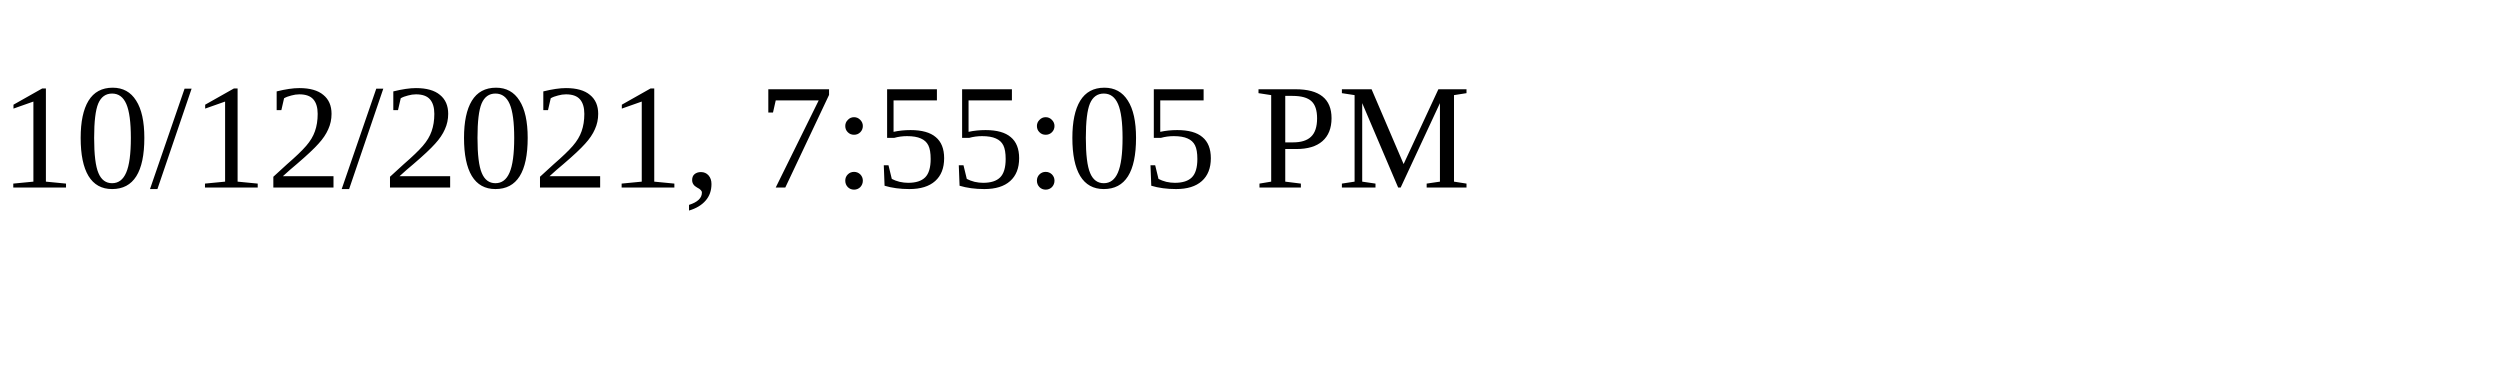
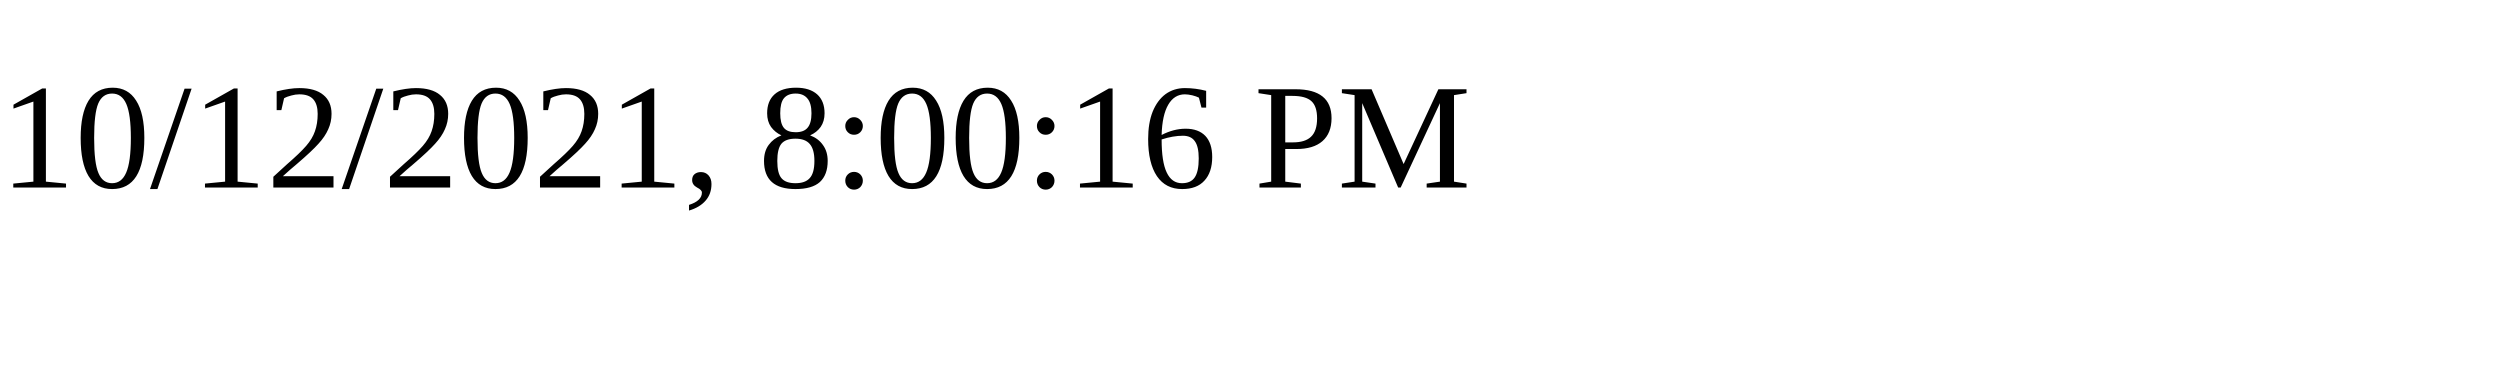
<svg xmlns="http://www.w3.org/2000/svg" height="30" width="200">
-   <text x="0" y="15">10/12/2021, 7:55:05 PM</text>
+   <text x="0" y="15">10/12/2021, 8:00:16 PM</text>
</svg>
